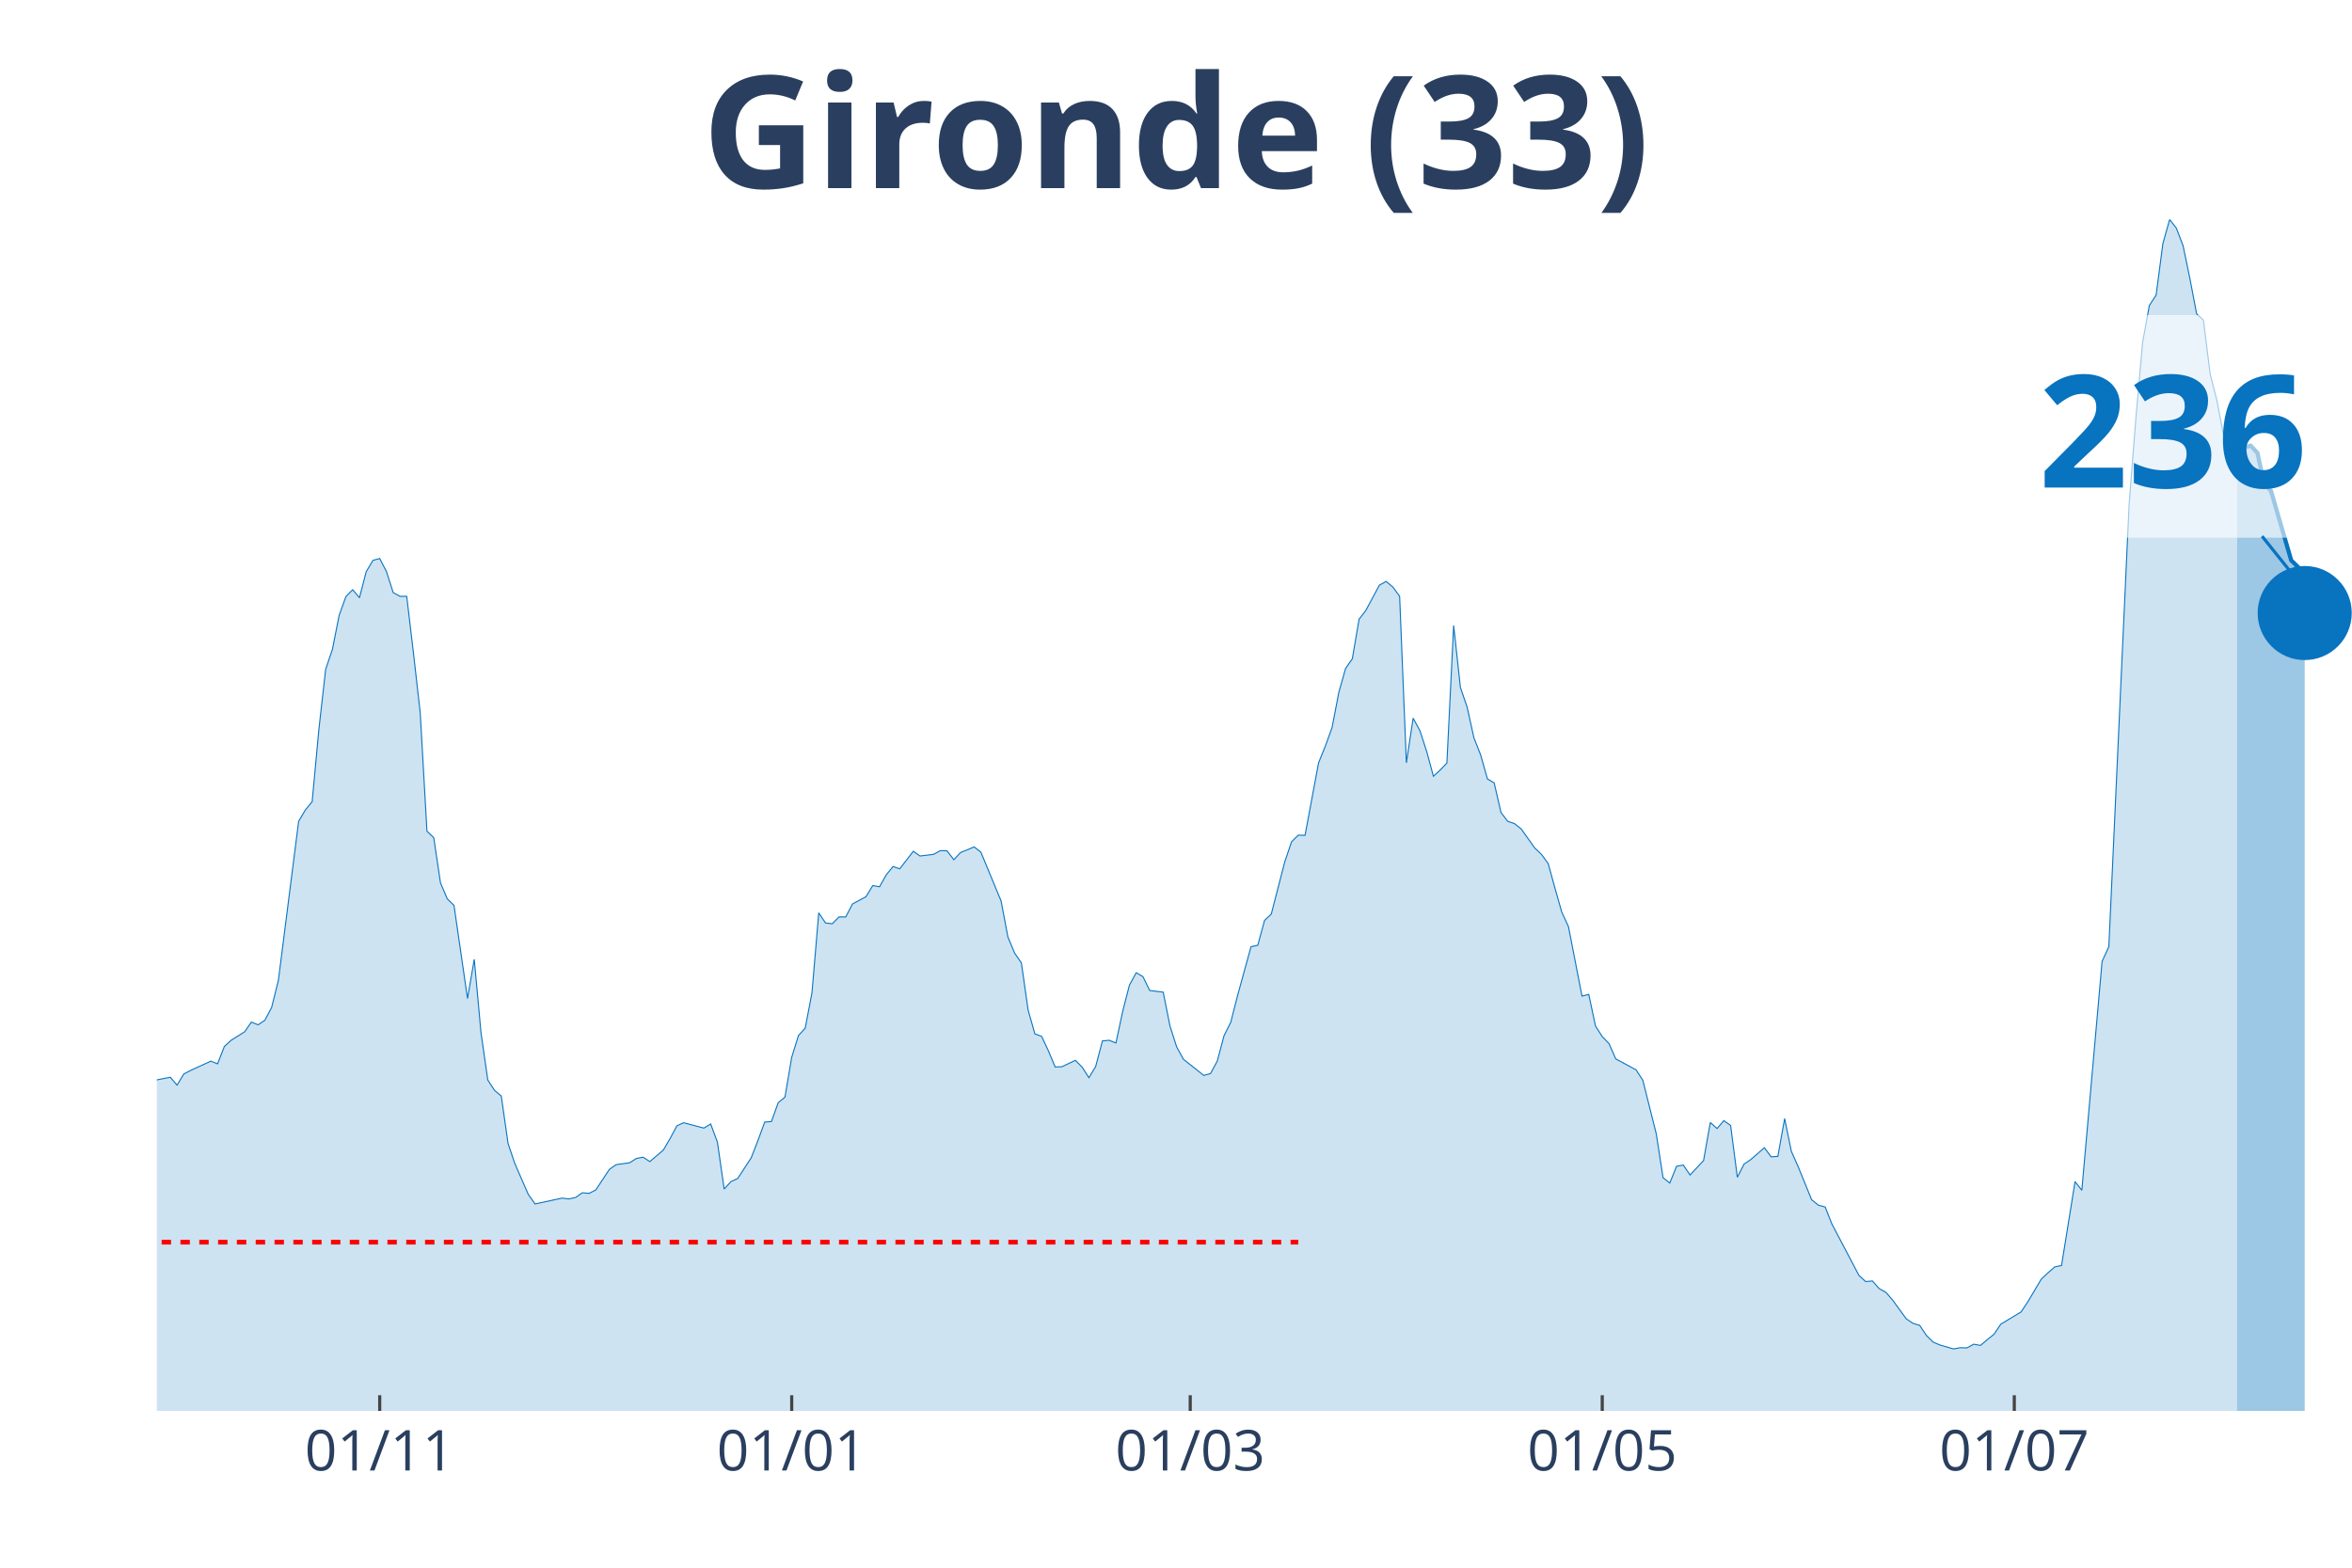
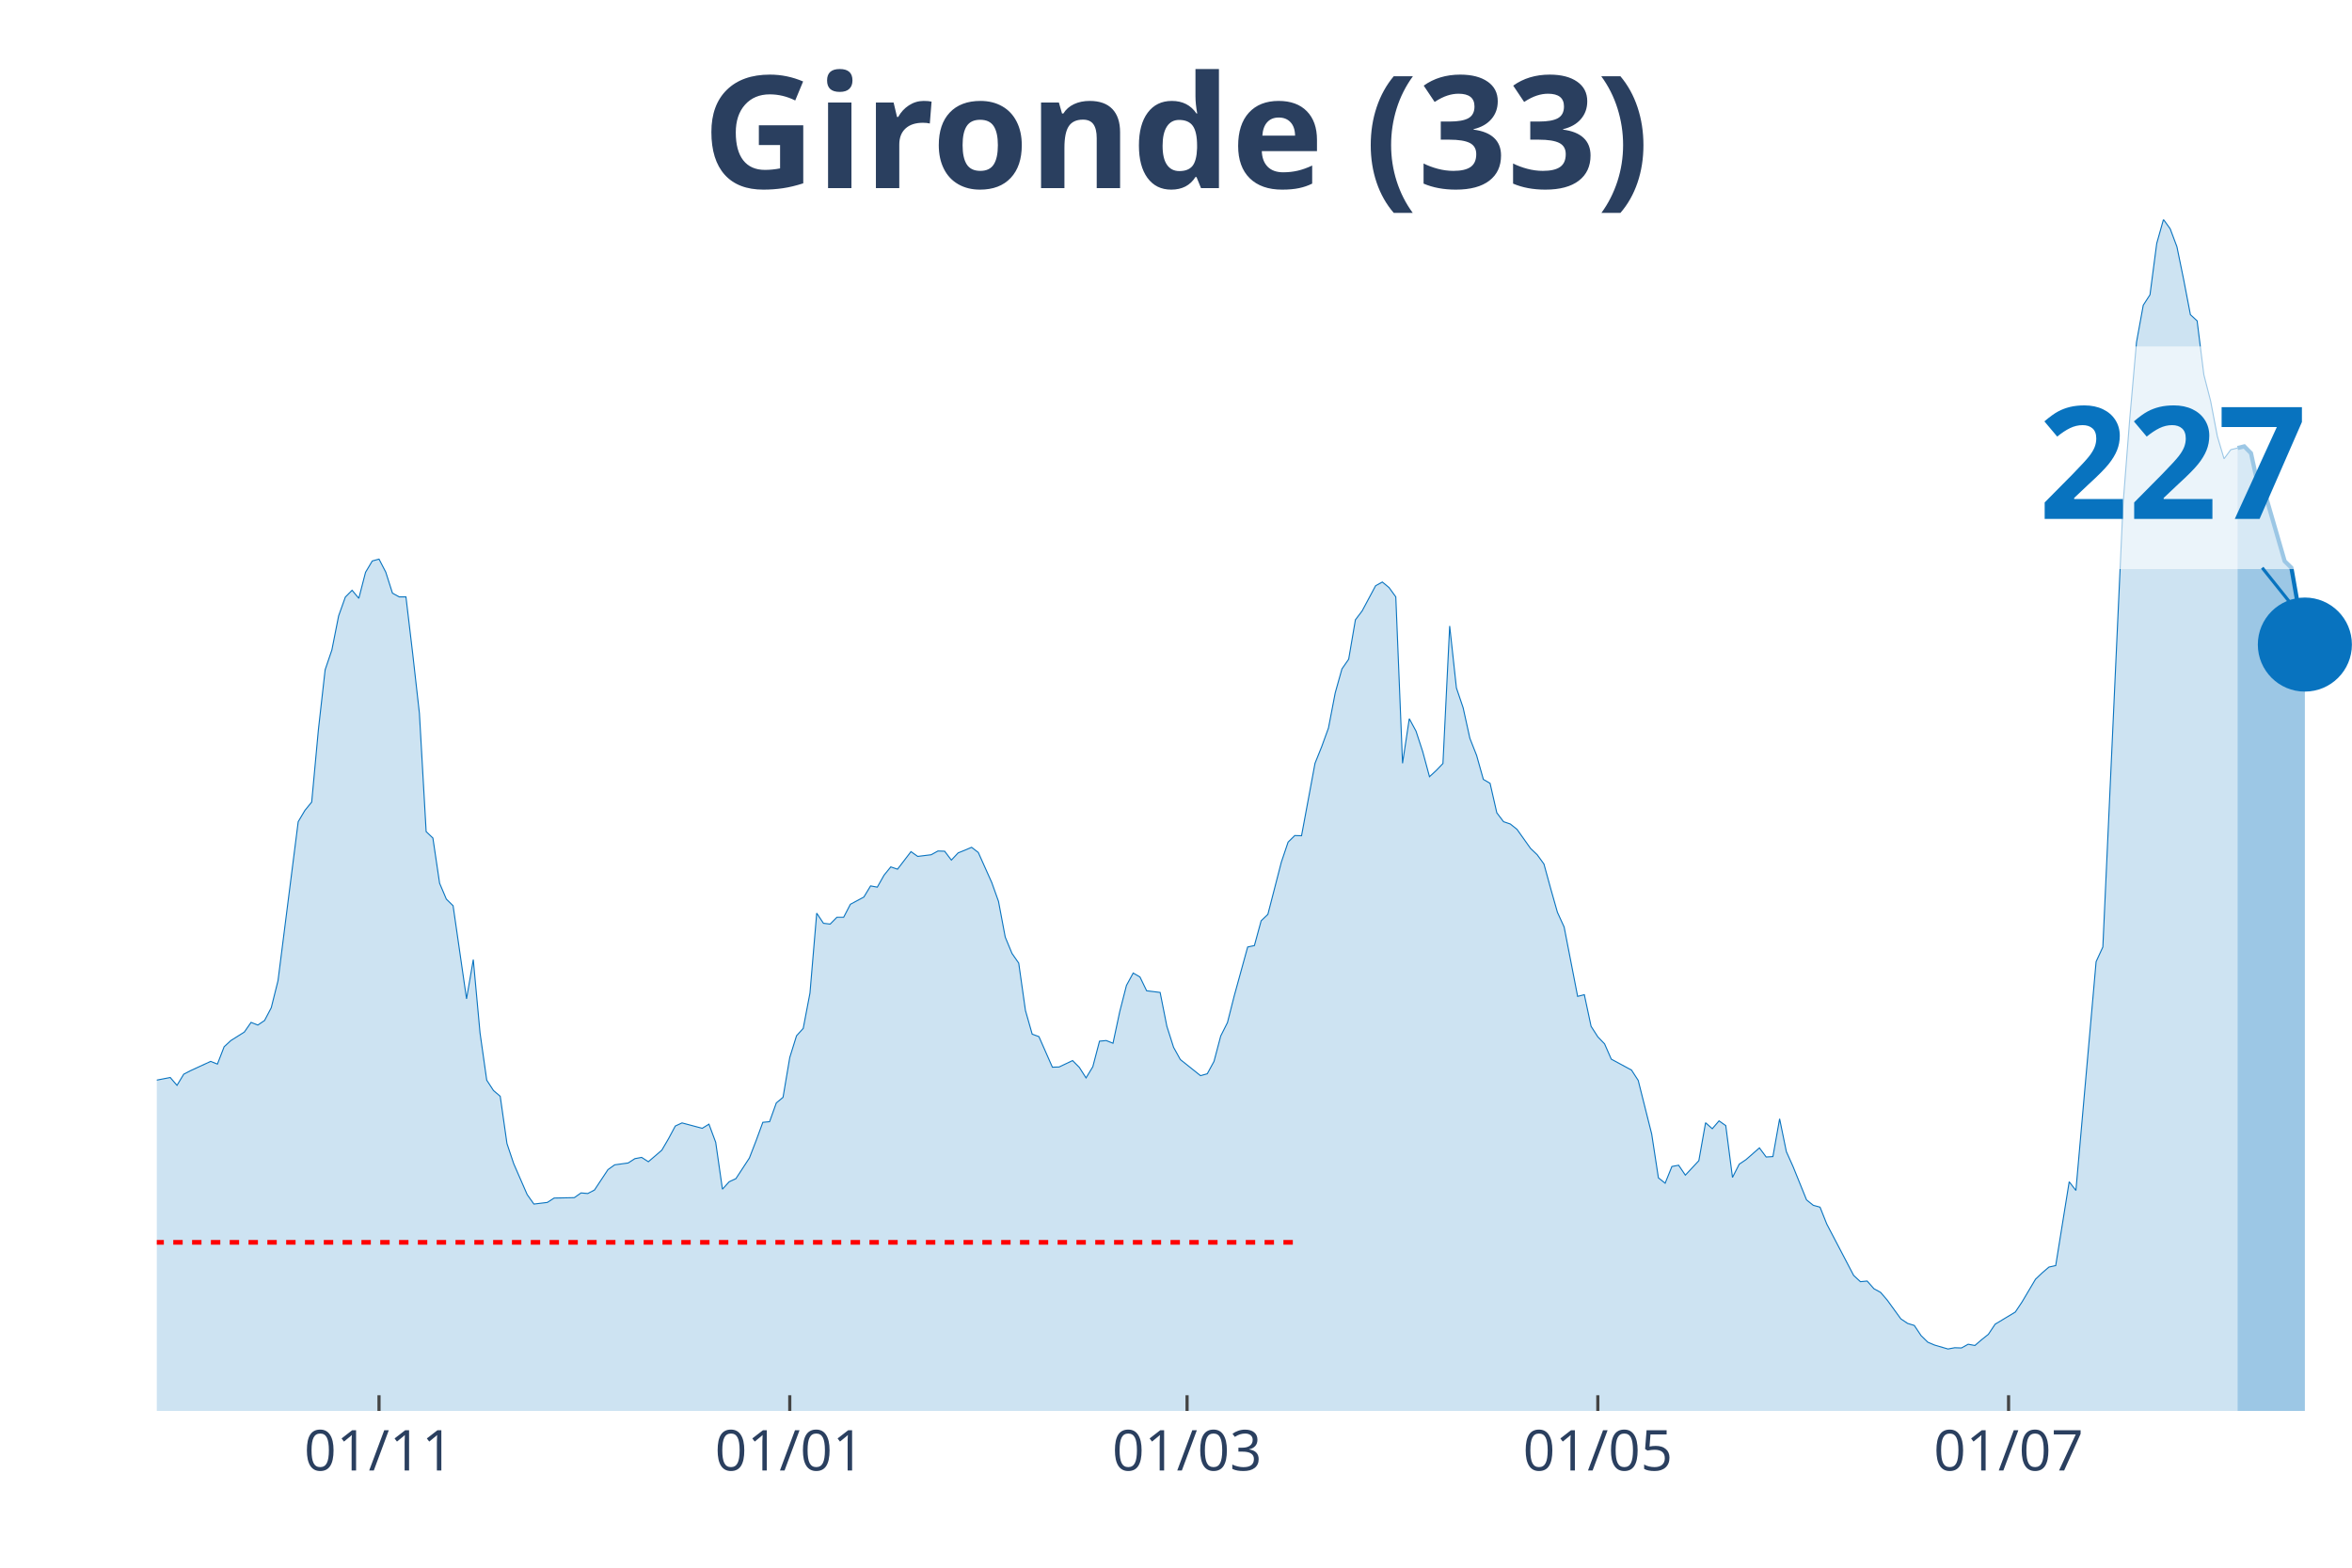
<svg xmlns="http://www.w3.org/2000/svg" class="main-svg" width="1125" height="750" style="" viewBox="0 0 750 500">
  <rect x="0" y="0" width="750" height="500" style="fill: rgb(0, 0, 0); fill-opacity: 0;" />
-   <defs id="defs-0f7838">
+   <defs id="defs-b45958">
    <g class="clips">
-       <clipPath id="clip0f7838xyplot" class="plotclip">
+       <clipPath id="clipb45958xyplot" class="plotclip">
        <rect width="700" height="380" />
      </clipPath>
-       <clipPath class="axesclip" id="clip0f7838x">
+       <clipPath class="axesclip" id="clipb45958x">
        <rect x="50" y="0" width="700" height="500" />
      </clipPath>
-       <clipPath class="axesclip" id="clip0f7838y">
+       <clipPath class="axesclip" id="clipb45958y">
        <rect x="0" y="70" width="750" height="380" />
      </clipPath>
-       <clipPath class="axesclip" id="clip0f7838xy">
+       <clipPath class="axesclip" id="clipb45958xy">
        <rect x="50" y="70" width="700" height="380" />
      </clipPath>
    </g>
    <g class="gradients" />
  </defs>
  <g class="bglayer">
    <rect class="bg" x="50" y="70" width="700" height="380" style="fill: rgb(0, 0, 0); fill-opacity: 0; stroke-width: 0;" />
  </g>
  <g class="layer-below">
    <g class="imagelayer" />
    <g class="shapelayer" />
  </g>
  <g class="cartesianlayer">
    <g class="subplot xy">
      <g class="layer-subplot">
        <g class="shapelayer" />
        <g class="imagelayer" />
      </g>
      <g class="gridlayer">
        <g class="x">
-           <path class="xgrid crisp" transform="translate(121.08,0)" d="M0,70v380" style="stroke: rgb(255, 255, 255); stroke-opacity: 1; stroke-width: 1px;" />
-           <path class="xgrid crisp" transform="translate(252.46,0)" d="M0,70v380" style="stroke: rgb(255, 255, 255); stroke-opacity: 1; stroke-width: 1px;" />
-           <path class="xgrid crisp" transform="translate(379.54,0)" d="M0,70v380" style="stroke: rgb(255, 255, 255); stroke-opacity: 1; stroke-width: 1px;" />
-           <path class="xgrid crisp" transform="translate(510.92,0)" d="M0,70v380" style="stroke: rgb(255, 255, 255); stroke-opacity: 1; stroke-width: 1px;" />
-           <path class="xgrid crisp" transform="translate(642.31,0)" d="M0,70v380" style="stroke: rgb(255, 255, 255); stroke-opacity: 1; stroke-width: 1px;" />
+           <path class="xgrid crisp" transform="translate(120.86,0)" d="M0,70v380" style="stroke: rgb(255, 255, 255); stroke-opacity: 1; stroke-width: 1px;" />
+           <path class="xgrid crisp" transform="translate(251.84,0)" d="M0,70v380" style="stroke: rgb(255, 255, 255); stroke-opacity: 1; stroke-width: 1px;" />
+           <path class="xgrid crisp" transform="translate(378.53,0)" d="M0,70v380" style="stroke: rgb(255, 255, 255); stroke-opacity: 1; stroke-width: 1px;" />
+           <path class="xgrid crisp" transform="translate(509.51,0)" d="M0,70v380" style="stroke: rgb(255, 255, 255); stroke-opacity: 1; stroke-width: 1px;" />
+           <path class="xgrid crisp" transform="translate(640.49,0)" d="M0,70v380" style="stroke: rgb(255, 255, 255); stroke-opacity: 1; stroke-width: 1px;" />
        </g>
        <g class="y" />
      </g>
      <g class="zerolinelayer" />
      <path class="xlines-below" />
      <path class="ylines-below" />
      <g class="overlines-below" />
      <g class="xaxislayer-below" />
      <g class="yaxislayer-below" />
      <g class="overaxes-below" />
-       <g class="plot" transform="translate(50, 70)" clip-path="url('#clip0f7838xyplot')">
+       <g class="plot" transform="translate(50, 70)" clip-path="url('#clipb45958xyplot')">
        <g class="scatterlayer mlayer">
-           <g class="trace scatter trace7b91bd" style="stroke-miterlimit: 2;">
+           <g class="trace scatter trace79359f" style="stroke-miterlimit: 2;">
            <g class="fills">
              <g>
-                 <path class="js-fill" d="M663.38,380L-292.92,380L-292.92,378.29L-254.15,379.41L-252,379.41L-221.85,378.22L-219.69,378.02L-191.69,378.09L-189.54,378.22L-176.62,376.77L-174.46,376.05L-163.69,374.47L-161.54,374.07L-152.92,372.03L-150.77,371.57L-137.85,373.61L-135.69,375.19L-124.92,374.47L-122.77,373.02L-118.46,372.09L-116.31,371.76L-99.08,353.25L-96.92,343.3L-79.69,279.51L-77.54,260.21L-75.38,247.82L-73.23,244.99L-71.08,244.33L-68.92,228.98L-64.62,199.52L-62.46,198.6L-60.31,191.35L-58.15,193.13L-56,192.8L-53.85,189.9L-49.54,209.21L-47.38,212.04L-45.23,219.55L-43.08,221.13L-40.92,223.31L-38.77,228.45L-36.62,223.11L-34.46,224.3L-32.31,227.13L-30.15,226.93L-28,225.75L-25.85,227.46L-23.69,233.26L-21.54,245.45L-19.38,251.84L-17.23,261.2L-15.08,267.06L-12.92,269.24L-8.62,271.15L-6.46,274.77L-4.31,276.88L-2.15,274.84L4.31,273.58L6.46,276.09L8.62,272.53L10.77,271.41L17.23,268.44L19.38,269.3L21.54,263.77L23.69,261.79L28,259.09L30.15,255.99L32.31,256.85L34.46,255.4L36.62,251.31L38.77,242.68L45.23,191.94L47.38,188.32L49.54,185.68L51.69,162.56L53.85,143.45L56,137.12L58.15,126.25L60.31,120.25L62.46,118.08L64.62,120.65L66.77,112.35L68.92,108.72L71.08,108.13L73.23,112.28L75.38,119L77.54,120.19L79.69,120.19L81.85,138.31L84,157.35L86.15,195.11L88.31,197.15L90.46,211.58L92.62,216.65L94.77,218.76L99.08,248.48L101.23,235.96L103.38,259.35L105.54,274.44L107.69,277.74L109.85,279.58L112,294.67L114.15,301.06L118.46,310.95L120.62,313.98L129.23,312.13L131.38,312.39L133.54,311.93L135.69,310.42L137.85,310.62L140,309.5L144.31,302.97L146.46,301.46L150.77,300.86L152.92,299.48L155.08,299.08L157.23,300.47L161.54,296.78L163.69,293.09L165.85,289.07L168,288.08L174.46,289.79L176.62,288.48L178.77,294.27L180.92,309.23L183.08,306.86L185.23,305.87L189.54,299.28L191.69,293.75L193.85,287.88L196,287.69L198.15,281.69L200.31,279.91L202.46,267.19L204.62,260.27L206.77,257.9L208.92,246.63L211.08,221.13L213.23,224.36L215.38,224.63L217.54,222.45L219.69,222.45L221.85,218.3L226.15,215.99L228.31,212.44L230.46,212.83L232.62,209.01L234.77,206.37L236.92,207.1L241.23,201.5L243.38,203.01L247.69,202.49L249.85,201.3L252,201.37L254.15,204.2L256.31,201.89L258.46,201.04L260.62,200.11L262.77,201.76L269.23,217.38L271.38,228.78L273.54,233.98L275.69,237.08L277.85,252.17L280,259.75L282.15,260.54L284.31,265.15L286.46,270.29L288.62,270.22L292.92,268.18L295.08,270.36L297.23,273.72L299.38,270.16L301.54,261.99L303.69,261.79L305.85,262.65L308,252.56L310.15,244.2L312.31,240.24L314.46,241.49L316.62,245.91L320.92,246.44L323.08,257.24L325.23,263.96L327.38,267.85L333.85,272.99L336,272.4L338.15,268.44L340.31,260.34L342.46,256.06L344.62,247.56L348.92,231.94L351.08,231.48L353.23,223.57L355.38,221.53L359.69,204.86L361.85,198.47L364,196.36L366.15,196.42L370.46,173.3L372.62,167.96L374.77,162.03L376.92,150.83L379.08,143.18L381.23,140.09L383.38,127.5L385.54,124.67L389.85,116.63L392,115.44L394.15,117.22L396.31,120.19L398.46,173.3L400.62,159.06L402.77,163.02L404.92,169.61L407.08,177.58L409.23,175.6L411.38,173.36L413.54,129.48L415.69,149.25L417.85,155.57L420,165.32L422.15,170.79L424.31,178.44L426.46,179.69L428.62,189.11L430.77,191.94L432.92,192.67L435.08,194.38L439.38,200.44L441.54,202.49L443.69,205.45L445.85,213.29L448,220.87L450.15,225.55L454.46,247.69L456.62,247.16L458.77,257.24L460.92,260.6L463.08,262.84L465.23,267.72L471.69,271.21L473.85,274.51L478.15,291.64L480.31,305.61L482.46,307.32L484.62,301.98L486.77,301.59L488.92,304.75L493.23,300.14L495.38,288.01L497.54,289.93L499.69,287.42L501.85,288.94L504,305.48L506.15,301.26L508.31,299.81L512.62,296.05L514.77,298.95L516.92,298.82L519.08,286.76L521.23,297.24L523.38,302.05L527.69,312.66L529.85,314.37L532,314.96L534.15,320.37L542.77,336.77L544.92,338.75L547.08,338.55L549.23,340.99L551.38,342.18L553.54,344.68L557.85,350.61L560,352.06L562.15,352.72L564.31,355.95L566.46,358.06L568.62,358.98L572.92,360.23L575.08,359.84L577.23,359.9L579.38,358.72L581.54,359.11L583.69,357.27L585.85,355.55L588,352.33L594.46,348.44L596.62,345.21L600.92,337.96L603.08,335.92L605.23,334.07L607.38,333.61L611.69,306.86L613.85,309.63L620.31,236.62L622.46,231.94L628.92,90.87L631.08,63.45L633.23,39.21L635.38,27.41L637.54,24.12L639.69,7.71L641.85,0L644,2.77L646.15,8.43L648.31,18.85L650.46,30.11L652.62,32.09L654.77,49.29L656.92,57.72L659.08,68.99L661.23,76.17L663.38,73.27" style="fill: rgb(8, 115, 191); fill-opacity: 0.2; stroke-width: 0;" />
+                 <path class="js-fill" d="M663.5,380L-292.02,380L-292.02,378.29L-253.37,379.41L-251.23,379.41L-221.17,378.22L-219.02,378.02L-191.1,378.09L-188.96,378.22L-176.07,376.77L-173.93,376.05L-163.19,374.47L-161.04,374.07L-152.45,372.03L-150.31,371.57L-137.42,373.61L-135.28,375.19L-124.54,374.47L-122.39,373.02L-118.1,372.1L-115.95,371.77L-98.77,353.27L-96.63,343.32L-79.45,279.58L-77.3,260.29L-75.15,247.91L-73.01,245.08L-70.86,244.42L-68.71,229.08L-64.42,199.65L-62.27,198.72L-60.12,191.48L-57.98,193.26L-55.83,192.93L-53.68,190.03L-49.39,209.33L-47.24,212.16L-45.09,219.66L-42.94,221.24L-40.8,223.42L-38.65,228.55L-36.5,223.22L-34.36,224.4L-32.21,227.24L-30.06,227.04L-27.91,225.85L-25.77,227.57L-23.62,233.36L-21.47,245.54L-17.18,261.28L-15.03,267.14L-12.88,269.31L-10.74,270.23L-8.59,271.22L-6.44,274.84L-4.29,276.95L-2.15,274.91L4.29,273.66L6.44,276.16L8.59,272.6L10.74,271.49L17.18,268.52L19.33,269.38L21.47,263.85L23.62,261.87L27.91,259.17L30.06,256.08L32.21,256.93L34.36,255.48L36.5,251.4L38.65,242.78L45.09,192.07L47.24,188.45L49.39,185.82L51.53,162.71L53.68,143.61L55.83,137.29L57.98,126.43L60.12,120.43L62.27,118.26L64.42,120.83L66.56,112.53L68.71,108.91L70.86,108.32L73.01,112.47L75.15,119.18L77.3,120.37L79.45,120.37L81.6,138.48L83.74,157.5L85.89,195.23L88.04,197.28L90.18,211.7L92.33,216.77L94.48,218.87L98.77,248.57L100.92,236.06L103.07,259.44L105.21,274.51L107.36,277.81L109.51,279.65L111.66,294.73L113.8,301.12L118.1,310.99L120.25,314.02L124.54,313.5L126.69,312.11L133.13,311.98L135.28,310.47L137.42,310.66L139.57,309.54L143.87,303.03L146.01,301.51L150.31,300.92L152.45,299.54L154.6,299.14L156.75,300.52L161.04,296.84L163.19,293.15L165.34,289.13L167.48,288.14L173.93,289.86L176.07,288.54L178.22,294.33L180.37,309.28L182.52,306.91L184.66,305.92L188.96,299.34L191.1,293.81L193.25,287.95L195.4,287.75L197.55,281.76L199.69,279.98L201.84,267.27L203.99,260.36L206.13,257.99L208.28,246.73L210.43,221.24L212.58,224.47L214.72,224.73L216.87,222.56L219.02,222.56L221.17,218.41L225.46,216.11L227.61,212.55L229.75,212.95L231.9,209.13L234.05,206.49L236.2,207.22L240.49,201.62L242.64,203.14L246.93,202.61L249.08,201.42L251.23,201.49L253.37,204.32L255.52,202.02L257.67,201.16L259.82,200.24L261.96,201.89L266.26,211.5L268.4,217.49L270.55,228.88L272.7,234.08L274.85,237.18L276.99,252.26L279.14,259.83L281.29,260.62L285.58,270.37L287.73,270.3L292.02,268.26L294.17,270.43L296.32,273.79L298.47,270.23L300.61,262.07L302.76,261.87L304.91,262.73L307.06,252.65L309.2,244.29L311.35,240.34L313.5,241.59L315.64,246L319.94,246.53L322.09,257.33L324.23,264.04L326.38,267.93L332.82,273.07L334.97,272.47L337.12,268.52L339.26,260.42L341.41,256.14L343.56,247.65L347.85,232.04L350,231.58L352.15,223.68L354.29,221.64L358.59,204.98L360.74,198.59L362.88,196.49L365.03,196.55L369.33,173.44L371.47,168.11L373.62,162.18L375.77,150.99L377.91,143.35L380.06,140.25L382.21,127.68L384.36,124.84L388.65,116.81L390.8,115.63L392.94,117.4L395.09,120.37L397.24,173.44L399.39,159.22L401.53,163.17L403.68,169.75L405.83,177.72L407.98,175.74L410.12,173.51L412.27,129.65L414.42,149.41L416.56,155.73L418.71,165.47L420.86,170.94L423.01,178.58L425.15,179.83L427.3,189.24L429.45,192.07L431.6,192.8L433.74,194.51L438.04,200.57L440.18,202.61L442.33,205.57L444.48,213.41L446.63,220.98L448.77,225.66L453.07,247.78L455.21,247.25L457.36,257.33L459.51,260.69L461.66,262.92L463.8,267.8L470.25,271.29L472.39,274.58L476.69,291.7L478.83,305.66L480.98,307.37L483.13,302.04L485.28,301.64L487.42,304.8L491.72,300.19L493.87,288.08L496.01,289.99L498.16,287.49L500.31,289L502.45,305.53L504.6,301.31L506.75,299.86L511.04,296.11L513.19,299.01L515.34,298.88L517.48,286.83L519.63,297.3L521.78,302.1L526.07,312.7L528.22,314.42L530.37,315.01L532.52,320.41L541.1,336.8L543.25,338.78L545.4,338.58L547.55,341.02L549.69,342.2L551.84,344.71L556.13,350.63L558.28,352.08L560.43,352.74L562.58,355.97L564.72,358.07L566.87,358.99L571.17,360.25L573.31,359.85L575.46,359.92L577.61,358.73L579.75,359.13L581.9,357.28L584.05,355.57L586.2,352.34L592.64,348.46L594.79,345.23L599.08,337.99L601.23,335.95L603.37,334.11L605.52,333.64L609.82,306.91L611.96,309.68L618.4,236.72L620.55,232.04L626.99,90.87L629.14,63.41L631.29,39.11L633.44,27.33L635.58,24.03L637.73,7.64L639.88,0L642.02,2.96L644.17,8.69L646.32,19.16L648.47,30.36L650.61,32.33L652.76,49.52L654.91,57.88L657.06,69.14L659.2,76.32L661.35,73.42L663.5,72.89" style="fill: rgb(8, 115, 191); fill-opacity: 0.2; stroke-width: 0;" />
              </g>
            </g>
            <g class="errorbars" />
            <g class="lines">
-               <path class="js-line" d="M-292.92,378.29L-254.15,379.41L-252,379.41L-221.85,378.22L-219.69,378.02L-191.69,378.09L-189.54,378.22L-176.62,376.77L-174.46,376.05L-163.69,374.47L-161.54,374.07L-152.92,372.03L-150.77,371.57L-137.85,373.61L-135.69,375.19L-124.92,374.47L-122.77,373.02L-118.46,372.09L-116.31,371.76L-99.08,353.25L-96.92,343.3L-79.69,279.51L-77.54,260.21L-75.38,247.82L-73.23,244.99L-71.08,244.33L-68.92,228.98L-64.62,199.52L-62.46,198.6L-60.31,191.35L-58.15,193.13L-56,192.8L-53.85,189.9L-49.54,209.21L-47.38,212.04L-45.23,219.55L-43.08,221.13L-40.92,223.31L-38.77,228.45L-36.62,223.11L-34.46,224.3L-32.31,227.13L-30.15,226.93L-28,225.75L-25.85,227.46L-23.69,233.26L-21.54,245.45L-19.38,251.84L-17.23,261.2L-15.08,267.06L-12.92,269.24L-8.62,271.15L-6.46,274.77L-4.31,276.88L-2.15,274.84L4.31,273.58L6.46,276.09L8.62,272.53L10.77,271.41L17.23,268.44L19.38,269.3L21.54,263.77L23.69,261.79L28,259.09L30.15,255.99L32.31,256.85L34.46,255.4L36.62,251.31L38.77,242.68L45.23,191.94L47.38,188.32L49.54,185.68L51.69,162.56L53.85,143.45L56,137.12L58.15,126.25L60.31,120.25L62.46,118.08L64.62,120.65L66.77,112.35L68.92,108.72L71.08,108.13L73.23,112.28L75.38,119L77.54,120.19L79.69,120.19L81.85,138.31L84,157.35L86.15,195.11L88.31,197.15L90.46,211.58L92.62,216.65L94.77,218.76L99.08,248.48L101.23,235.96L103.38,259.35L105.54,274.44L107.69,277.74L109.85,279.58L112,294.67L114.15,301.06L118.46,310.95L120.62,313.98L129.23,312.13L131.38,312.39L133.54,311.93L135.69,310.42L137.85,310.62L140,309.5L144.31,302.97L146.46,301.46L150.77,300.86L152.92,299.48L155.08,299.08L157.23,300.47L161.54,296.78L163.69,293.09L165.85,289.07L168,288.08L174.46,289.79L176.62,288.48L178.77,294.27L180.92,309.23L183.08,306.86L185.23,305.87L189.54,299.28L191.69,293.75L193.85,287.88L196,287.69L198.15,281.69L200.31,279.91L202.46,267.19L204.62,260.27L206.77,257.9L208.92,246.63L211.08,221.13L213.23,224.36L215.38,224.63L217.54,222.45L219.69,222.45L221.85,218.3L226.15,215.99L228.31,212.44L230.46,212.83L232.62,209.01L234.77,206.37L236.92,207.1L241.23,201.5L243.38,203.01L247.69,202.49L249.85,201.3L252,201.37L254.15,204.2L256.31,201.89L258.46,201.04L260.62,200.11L262.77,201.76L269.23,217.38L271.38,228.78L273.54,233.98L275.69,237.08L277.85,252.17L280,259.75L282.15,260.54L284.31,265.15L286.46,270.29L288.62,270.22L292.92,268.18L295.08,270.36L297.23,273.72L299.38,270.16L301.54,261.99L303.69,261.79L305.85,262.65L308,252.56L310.15,244.2L312.31,240.24L314.46,241.49L316.62,245.91L320.92,246.44L323.08,257.24L325.23,263.96L327.38,267.85L333.85,272.99L336,272.4L338.15,268.44L340.31,260.34L342.46,256.06L344.62,247.56L348.92,231.94L351.08,231.48L353.23,223.57L355.38,221.53L359.69,204.86L361.85,198.47L364,196.36L366.15,196.42L370.46,173.3L372.62,167.96L374.77,162.03L376.92,150.83L379.08,143.18L381.23,140.09L383.38,127.5L385.54,124.67L389.85,116.63L392,115.44L394.15,117.22L396.31,120.19L398.46,173.3L400.62,159.06L402.77,163.02L404.92,169.61L407.08,177.58L409.23,175.6L411.38,173.36L413.54,129.48L415.69,149.25L417.85,155.57L420,165.32L422.15,170.79L424.31,178.44L426.46,179.69L428.62,189.11L430.77,191.94L432.92,192.67L435.08,194.38L439.38,200.44L441.54,202.49L443.69,205.45L445.85,213.29L448,220.87L450.15,225.55L454.46,247.69L456.62,247.16L458.77,257.24L460.92,260.6L463.08,262.84L465.23,267.72L471.69,271.21L473.85,274.51L478.15,291.64L480.31,305.61L482.46,307.32L484.62,301.98L486.77,301.59L488.92,304.75L493.23,300.14L495.38,288.01L497.54,289.93L499.69,287.42L501.85,288.94L504,305.48L506.15,301.26L508.31,299.81L512.62,296.05L514.77,298.95L516.92,298.82L519.08,286.76L521.23,297.24L523.38,302.05L527.69,312.66L529.85,314.37L532,314.96L534.15,320.37L542.77,336.77L544.92,338.75L547.08,338.55L549.23,340.99L551.38,342.18L553.54,344.68L557.85,350.61L560,352.06L562.15,352.72L564.31,355.95L566.46,358.06L568.62,358.98L572.92,360.23L575.08,359.84L577.23,359.9L579.38,358.72L581.54,359.11L583.69,357.27L585.85,355.55L588,352.33L594.46,348.44L596.62,345.21L600.92,337.96L603.08,335.92L605.23,334.07L607.38,333.61L611.69,306.86L613.85,309.63L620.31,236.62L622.46,231.94L628.92,90.87L631.08,63.45L633.23,39.21L635.38,27.41L637.54,24.12L639.69,7.71L641.85,0L644,2.77L646.15,8.43L648.31,18.85L650.46,30.11L652.62,32.09L654.77,49.29L656.92,57.72L659.08,68.99L661.23,76.17L663.38,73.27" style="vector-effect: non-scaling-stroke; fill: none; stroke: rgb(8, 115, 191); stroke-opacity: 1; stroke-width: 0.5px; opacity: 1;" />
+               <path class="js-line" d="M-292.02,378.29L-253.37,379.41L-251.23,379.41L-221.17,378.22L-219.02,378.02L-191.1,378.09L-188.96,378.22L-176.07,376.77L-173.93,376.05L-163.19,374.47L-161.04,374.07L-152.45,372.03L-150.31,371.57L-137.42,373.61L-135.28,375.19L-124.54,374.47L-122.39,373.02L-118.1,372.1L-115.95,371.77L-98.77,353.27L-96.63,343.32L-79.45,279.58L-77.3,260.29L-75.15,247.91L-73.01,245.08L-70.86,244.42L-68.71,229.08L-64.42,199.65L-62.27,198.72L-60.12,191.48L-57.98,193.26L-55.83,192.93L-53.68,190.03L-49.39,209.33L-47.24,212.16L-45.09,219.66L-42.94,221.24L-40.8,223.42L-38.65,228.55L-36.5,223.22L-34.36,224.4L-32.21,227.24L-30.06,227.04L-27.91,225.85L-25.77,227.57L-23.62,233.36L-21.47,245.54L-17.18,261.28L-15.03,267.14L-12.88,269.31L-10.74,270.23L-8.59,271.22L-6.44,274.84L-4.29,276.95L-2.15,274.91L4.29,273.66L6.44,276.16L8.59,272.6L10.74,271.49L17.18,268.52L19.33,269.38L21.47,263.85L23.62,261.87L27.91,259.17L30.06,256.08L32.21,256.93L34.36,255.48L36.5,251.4L38.65,242.78L45.09,192.07L47.24,188.45L49.39,185.82L51.53,162.71L53.68,143.61L55.83,137.29L57.98,126.43L60.12,120.43L62.27,118.26L64.42,120.83L66.56,112.53L68.71,108.91L70.86,108.32L73.01,112.47L75.15,119.18L77.3,120.37L79.45,120.37L81.6,138.48L83.74,157.5L85.89,195.23L88.04,197.28L90.18,211.7L92.33,216.77L94.48,218.87L98.77,248.57L100.92,236.06L103.07,259.44L105.21,274.51L107.36,277.81L109.51,279.65L111.66,294.73L113.8,301.12L118.1,310.99L120.25,314.02L124.54,313.5L126.69,312.11L133.13,311.98L135.28,310.47L137.42,310.66L139.57,309.54L143.87,303.03L146.01,301.51L150.31,300.92L152.45,299.54L154.6,299.14L156.75,300.52L161.04,296.84L163.19,293.15L165.34,289.13L167.48,288.14L173.93,289.86L176.07,288.54L178.22,294.33L180.37,309.28L182.52,306.91L184.66,305.92L188.96,299.34L191.1,293.81L193.25,287.95L195.4,287.75L197.55,281.76L199.69,279.98L201.84,267.27L203.99,260.36L206.13,257.99L208.28,246.73L210.43,221.24L212.58,224.47L214.72,224.73L216.87,222.56L219.02,222.56L221.17,218.41L225.46,216.11L227.61,212.55L229.75,212.95L231.9,209.13L234.05,206.49L236.2,207.22L240.49,201.62L242.64,203.14L246.93,202.61L249.08,201.42L251.23,201.49L253.37,204.32L255.52,202.02L257.67,201.16L259.82,200.24L261.96,201.89L266.26,211.5L268.4,217.49L270.55,228.88L272.7,234.08L274.85,237.18L276.99,252.26L279.14,259.83L281.29,260.62L285.58,270.37L287.73,270.3L292.02,268.26L294.17,270.43L296.32,273.79L298.47,270.23L300.61,262.07L302.76,261.87L304.91,262.73L307.06,252.65L309.2,244.29L311.35,240.34L313.5,241.59L315.64,246L319.94,246.53L322.09,257.33L324.23,264.04L326.38,267.93L332.82,273.07L334.97,272.47L337.12,268.52L339.26,260.42L341.41,256.14L343.56,247.65L347.85,232.04L350,231.58L352.15,223.68L354.29,221.64L358.59,204.98L360.74,198.59L362.88,196.49L365.03,196.55L369.33,173.44L371.47,168.11L373.62,162.18L375.77,150.99L377.91,143.35L380.06,140.25L382.21,127.68L384.36,124.84L388.65,116.81L390.8,115.63L392.94,117.4L395.09,120.37L397.24,173.44L399.39,159.22L401.53,163.17L403.68,169.75L405.83,177.72L407.98,175.74L410.12,173.51L412.27,129.65L414.42,149.41L416.56,155.73L418.71,165.47L420.86,170.94L423.01,178.58L425.15,179.83L427.3,189.24L429.45,192.07L431.6,192.8L433.74,194.51L438.04,200.57L440.18,202.61L442.33,205.57L444.48,213.41L446.63,220.98L448.77,225.66L453.07,247.78L455.21,247.25L457.36,257.33L459.51,260.69L461.66,262.92L463.8,267.8L470.25,271.29L472.39,274.58L476.69,291.7L478.83,305.66L480.98,307.37L483.13,302.04L485.28,301.64L487.42,304.8L491.72,300.19L493.87,288.08L496.01,289.99L498.16,287.49L500.31,289L502.45,305.53L504.6,301.31L506.75,299.86L511.04,296.11L513.19,299.01L515.34,298.88L517.48,286.83L519.63,297.3L521.78,302.1L526.07,312.7L528.22,314.42L530.37,315.01L532.52,320.41L541.1,336.8L543.25,338.78L545.4,338.58L547.55,341.02L549.69,342.2L551.84,344.71L556.13,350.63L558.28,352.08L560.43,352.74L562.58,355.97L564.72,358.07L566.87,358.99L571.17,360.25L573.31,359.85L575.46,359.92L577.61,358.73L579.75,359.13L581.9,357.28L584.05,355.57L586.2,352.34L592.64,348.46L594.79,345.23L599.08,337.99L601.23,335.95L603.37,334.11L605.52,333.64L609.82,306.91L611.96,309.68L618.4,236.72L620.55,232.04L626.99,90.87L629.14,63.41L631.29,39.11L633.44,27.33L635.58,24.03L637.73,7.64L639.88,0L642.02,2.96L644.17,8.69L646.32,19.16L648.47,30.36L650.61,32.33L652.76,49.52L654.91,57.88L657.06,69.14L659.2,76.32L661.35,73.42L663.5,72.89" style="vector-effect: non-scaling-stroke; fill: none; stroke: rgb(8, 115, 191); stroke-opacity: 1; stroke-width: 0.5px; opacity: 1;" />
            </g>
            <g class="points" />
            <g class="text" />
          </g>
-           <g class="trace scatter trace7f5060" style="stroke-miterlimit: 2;">
+           <g class="trace scatter traced1f112" style="stroke-miterlimit: 2;">
            <g class="fills">
              <g>
-                 <path class="js-fill" d="M684.92,380L663.38,380L663.38,73.27L667.69,72.15L669.85,74.46L672,84.34L674.15,86.52L680.62,108.72L682.77,110.83L684.92,125.52" style="fill: rgb(8, 115, 191); fill-opacity: 0.4; stroke-width: 0;" />
+                 <path class="js-fill" d="M684.97,380L663.5,380L663.5,72.89L665.64,72.37L667.79,74.54L669.94,84.42L672.09,86.79L678.53,108.98L680.67,111.08L684.97,135.58" style="fill: rgb(8, 115, 191); fill-opacity: 0.4; stroke-width: 0;" />
              </g>
            </g>
            <g class="errorbars" />
            <g class="lines">
-               <path class="js-line" d="M663.38,73.27L667.69,72.15L669.85,74.46L672,84.34L674.15,86.52L680.62,108.72L682.77,110.83L684.92,125.52" style="vector-effect: non-scaling-stroke; fill: none; stroke: rgb(8, 115, 191); stroke-opacity: 1; stroke-width: 2px; opacity: 1;" />
+               <path class="js-line" d="M663.5,72.89L665.64,72.37L667.79,74.54L669.94,84.42L672.09,86.79L678.53,108.98L680.67,111.08L684.97,135.58" style="vector-effect: non-scaling-stroke; fill: none; stroke: rgb(8, 115, 191); stroke-opacity: 1; stroke-width: 2px; opacity: 1;" />
            </g>
            <g class="points" />
            <g class="text" />
          </g>
-           <g class="trace scatter trace6b1d94" style="stroke-miterlimit: 2; opacity: 1;">
+           <g class="trace scatter tracebc8e65" style="stroke-miterlimit: 2; opacity: 1;">
            <g class="fills" />
            <g class="errorbars" />
            <g class="lines" />
            <g class="points">
-               <path class="point" transform="translate(684.92,125.52)" d="M15,0A15,15 0 1,1 0,-15A15,15 0 0,1 15,0Z" style="opacity: 1; stroke-width: 0px; fill: rgb(8, 115, 191); fill-opacity: 1;" />
+               <path class="point" transform="translate(684.97,135.58)" d="M15,0A15,15 0 1,1 0,-15A15,15 0 0,1 15,0Z" style="opacity: 1; stroke-width: 0px; fill: rgb(8, 115, 191); fill-opacity: 1;" />
            </g>
            <g class="text" />
          </g>
        </g>
      </g>
      <g class="overplot" />
      <path class="xlines-above crisp" style="fill: none; stroke-width: 1px; stroke: rgb(0, 0, 0); stroke-opacity: 0;" d="" />
      <path class="ylines-above crisp" style="fill: none;" d="M0,0" />
      <g class="overlines-above" />
      <g class="xaxislayer-above">
-         <path class="xtick ticks crisp" d="M0,450v-5" transform="translate(121.08,0)" style="stroke: rgb(68, 68, 68); stroke-opacity: 1; stroke-width: 1px;" />
-         <path class="xtick ticks crisp" d="M0,450v-5" transform="translate(252.46,0)" style="stroke: rgb(68, 68, 68); stroke-opacity: 1; stroke-width: 1px;" />
-         <path class="xtick ticks crisp" d="M0,450v-5" transform="translate(379.54,0)" style="stroke: rgb(68, 68, 68); stroke-opacity: 1; stroke-width: 1px;" />
-         <path class="xtick ticks crisp" d="M0,450v-5" transform="translate(510.92,0)" style="stroke: rgb(68, 68, 68); stroke-opacity: 1; stroke-width: 1px;" />
-         <path class="xtick ticks crisp" d="M0,450v-5" transform="translate(642.31,0)" style="stroke: rgb(68, 68, 68); stroke-opacity: 1; stroke-width: 1px;" />
+         <path class="xtick ticks crisp" d="M0,450v-5" transform="translate(120.86,0)" style="stroke: rgb(68, 68, 68); stroke-opacity: 1; stroke-width: 1px;" />
+         <path class="xtick ticks crisp" d="M0,450v-5" transform="translate(251.84,0)" style="stroke: rgb(68, 68, 68); stroke-opacity: 1; stroke-width: 1px;" />
+         <path class="xtick ticks crisp" d="M0,450v-5" transform="translate(378.53,0)" style="stroke: rgb(68, 68, 68); stroke-opacity: 1; stroke-width: 1px;" />
+         <path class="xtick ticks crisp" d="M0,450v-5" transform="translate(509.51,0)" style="stroke: rgb(68, 68, 68); stroke-opacity: 1; stroke-width: 1px;" />
+         <path class="xtick ticks crisp" d="M0,450v-5" transform="translate(640.49,0)" style="stroke: rgb(68, 68, 68); stroke-opacity: 1; stroke-width: 1px;" />
        <g class="xtick">
-           <text text-anchor="middle" x="0" y="469" transform="translate(121.08,0)" style="font-family: 'Open Sans', verdana, arial, sans-serif; font-size: 18px; fill: rgb(42, 63, 95); fill-opacity: 1; white-space: pre;">01/11</text>
+           <text text-anchor="middle" x="0" y="469" transform="translate(120.86,0)" style="font-family: 'Open Sans', verdana, arial, sans-serif; font-size: 18px; fill: rgb(42, 63, 95); fill-opacity: 1; white-space: pre;">01/11</text>
        </g>
        <g class="xtick">
-           <text text-anchor="middle" x="0" y="469" transform="translate(252.46,0)" style="font-family: 'Open Sans', verdana, arial, sans-serif; font-size: 18px; fill: rgb(42, 63, 95); fill-opacity: 1; white-space: pre;">01/01</text>
+           <text text-anchor="middle" x="0" y="469" transform="translate(251.84,0)" style="font-family: 'Open Sans', verdana, arial, sans-serif; font-size: 18px; fill: rgb(42, 63, 95); fill-opacity: 1; white-space: pre;">01/01</text>
        </g>
        <g class="xtick">
-           <text text-anchor="middle" x="0" y="469" transform="translate(379.54,0)" style="font-family: 'Open Sans', verdana, arial, sans-serif; font-size: 18px; fill: rgb(42, 63, 95); fill-opacity: 1; white-space: pre;">01/03</text>
+           <text text-anchor="middle" x="0" y="469" transform="translate(378.53,0)" style="font-family: 'Open Sans', verdana, arial, sans-serif; font-size: 18px; fill: rgb(42, 63, 95); fill-opacity: 1; white-space: pre;">01/03</text>
        </g>
        <g class="xtick">
-           <text text-anchor="middle" x="0" y="469" transform="translate(510.92,0)" style="font-family: 'Open Sans', verdana, arial, sans-serif; font-size: 18px; fill: rgb(42, 63, 95); fill-opacity: 1; white-space: pre;">01/05</text>
+           <text text-anchor="middle" x="0" y="469" transform="translate(509.51,0)" style="font-family: 'Open Sans', verdana, arial, sans-serif; font-size: 18px; fill: rgb(42, 63, 95); fill-opacity: 1; white-space: pre;">01/05</text>
        </g>
        <g class="xtick">
-           <text text-anchor="middle" x="0" y="469" transform="translate(642.31,0)" style="font-family: 'Open Sans', verdana, arial, sans-serif; font-size: 18px; fill: rgb(42, 63, 95); fill-opacity: 1; white-space: pre;">01/07</text>
+           <text text-anchor="middle" x="0" y="469" transform="translate(640.49,0)" style="font-family: 'Open Sans', verdana, arial, sans-serif; font-size: 18px; fill: rgb(42, 63, 95); fill-opacity: 1; white-space: pre;">01/07</text>
        </g>
      </g>
      <g class="yaxislayer-above" />
      <g class="overaxes-above" />
    </g>
  </g>
  <g class="polarlayer" />
  <g class="ternarylayer" />
  <g class="geolayer" />
  <g class="funnelarealayer" />
  <g class="pielayer" />
  <g class="treemaplayer" />
  <g class="sunburstlayer" />
  <g class="glimages" />
-   <defs id="topdefs-0f7838">
+   <defs id="topdefs-b45958">
    <g class="clips" />
  </defs>
  <g class="layer-above">
    <g class="imagelayer" />
    <g class="shapelayer">
-       <path data-index="0" fill-rule="evenodd" d="M-1160.46,396.18L414,396.18" clip-path="url('#clip0f7838xy')" style="opacity: 1; stroke: rgb(255, 0, 0); stroke-opacity: 1; fill: rgb(0, 0, 0); fill-opacity: 0; stroke-dasharray: 3px, 3px; stroke-width: 1.5px;" />
+       <path data-index="0" fill-rule="evenodd" d="M-1156.75,396.22L412.88,396.22" clip-path="url('#clipb45958xy')" style="opacity: 1; stroke: rgb(255, 0, 0); stroke-opacity: 1; fill: rgb(0, 0, 0); fill-opacity: 0; stroke-dasharray: 3px, 3px; stroke-width: 1.5px;" />
    </g>
  </g>
  <g class="infolayer">
    <g class="g-gtitle">
      <text class="gtitle" x="375" y="25" text-anchor="middle" dy="0.7em" style="font-family: 'Open Sans', verdana, arial, sans-serif; font-size: 50px; fill: rgb(42, 63, 95); opacity: 1; font-weight: normal; white-space: pre;">
        <tspan style="font-weight:bold">Gironde (33)</tspan>
      </text>
    </g>
    <g class="g-xtitle" />
    <g class="annotation" data-index="0" style="opacity: 1;">
-       <g class="annotation-text-g" transform="rotate(0,692.92,135.52)">
-         <g class="cursor-pointer" transform="translate(635, 100)">
+       <g class="annotation-text-g" transform="rotate(0,692.97,145.58)">
+         <g class="cursor-pointer" transform="translate(635, 110)">
          <rect class="bg" x="0.5" y="0.5" width="115" height="71" style="stroke-width: 1px; stroke: rgb(0, 0, 0); stroke-opacity: 0; fill: rgb(255, 255, 255); fill-opacity: 0.6;" />
          <text class="annotation-text" text-anchor="middle" x="57.812" y="55.5" style="font-family: 'Open Sans', verdana, arial, sans-serif; font-size: 50px; fill: rgb(8, 115, 191); fill-opacity: 1; white-space: pre;">
-             <tspan style="font-weight:bold">236 </tspan>
+             <tspan style="font-weight:bold">227 </tspan>
          </text>
        </g>
      </g>
      <g class="annotation-arrow-g" style="opacity: 1;">
-         <path d="M721.32,171.02L732.92,185.52" style="stroke-width: 1px; stroke: rgb(8, 115, 191); stroke-opacity: 1; stroke-dasharray: 0px, 0px, 18.569px, 18.569px;" />
+         <path d="M721.37,181.08L732.97,195.58" style="stroke-width: 1px; stroke: rgb(8, 115, 191); stroke-opacity: 1; stroke-dasharray: 0px, 0px, 18.569px, 18.569px;" />
      </g>
    </g>
  </g>
</svg>
